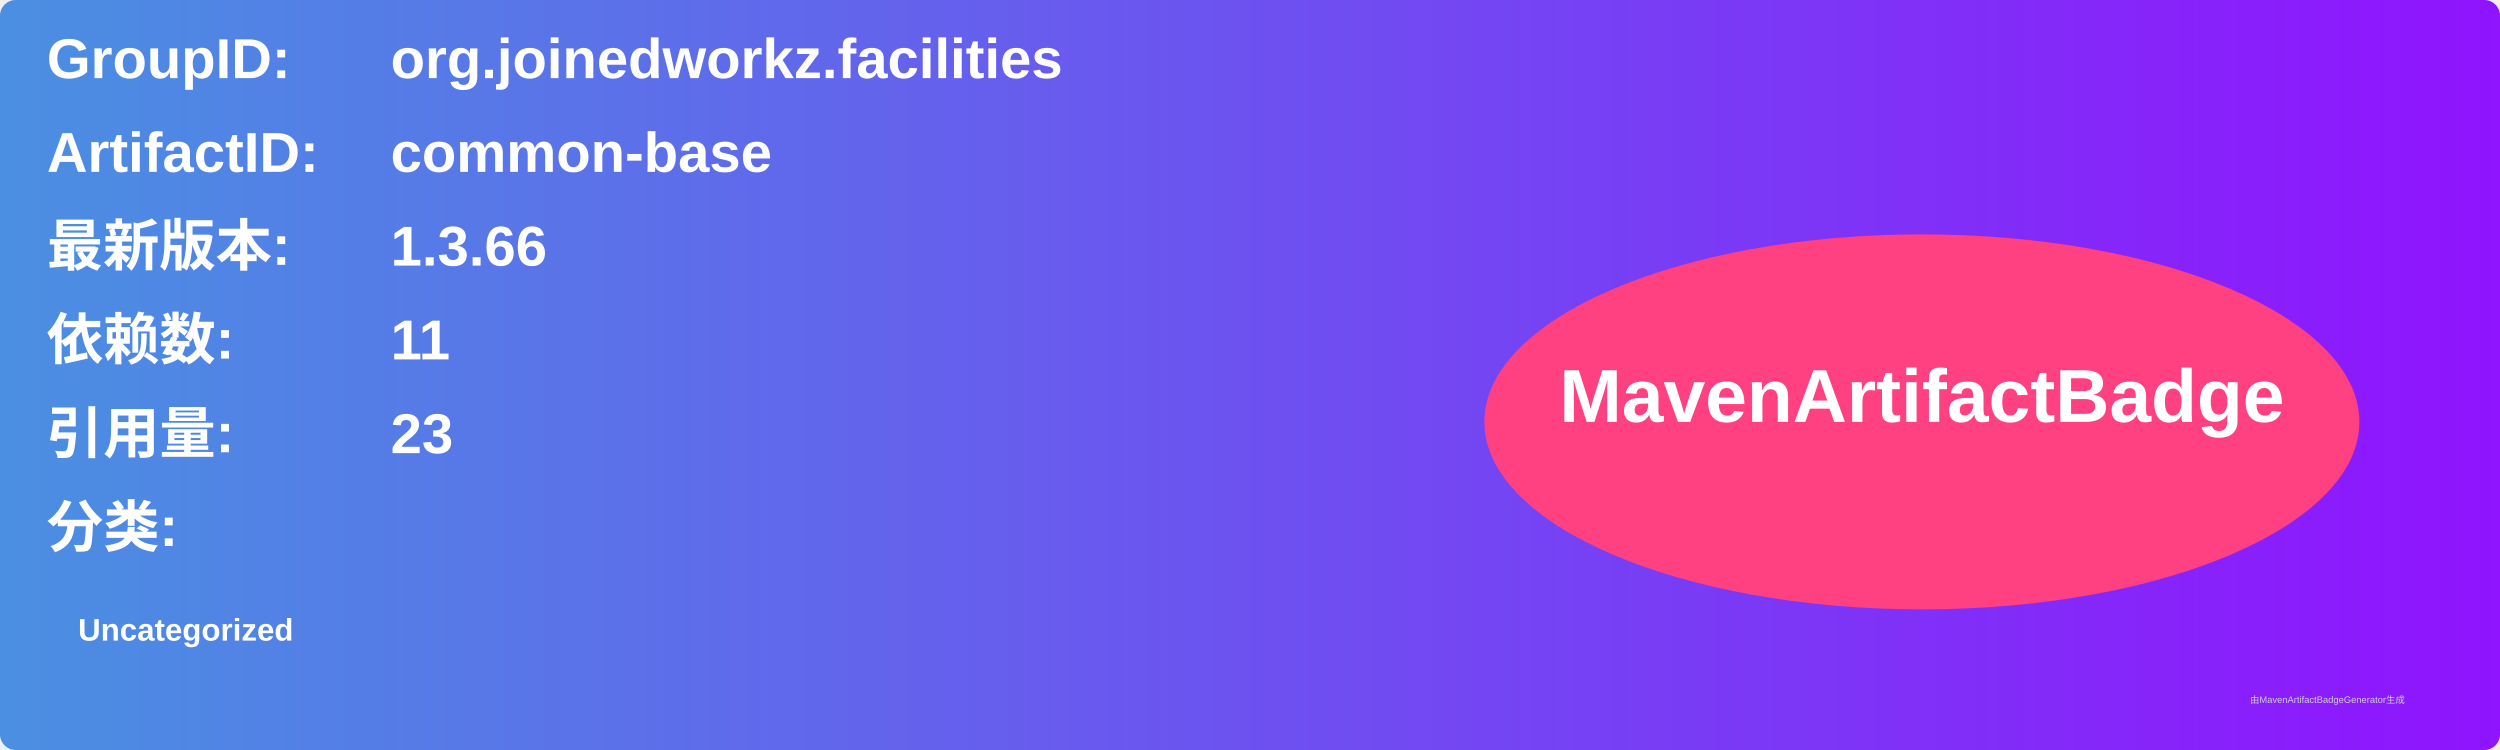
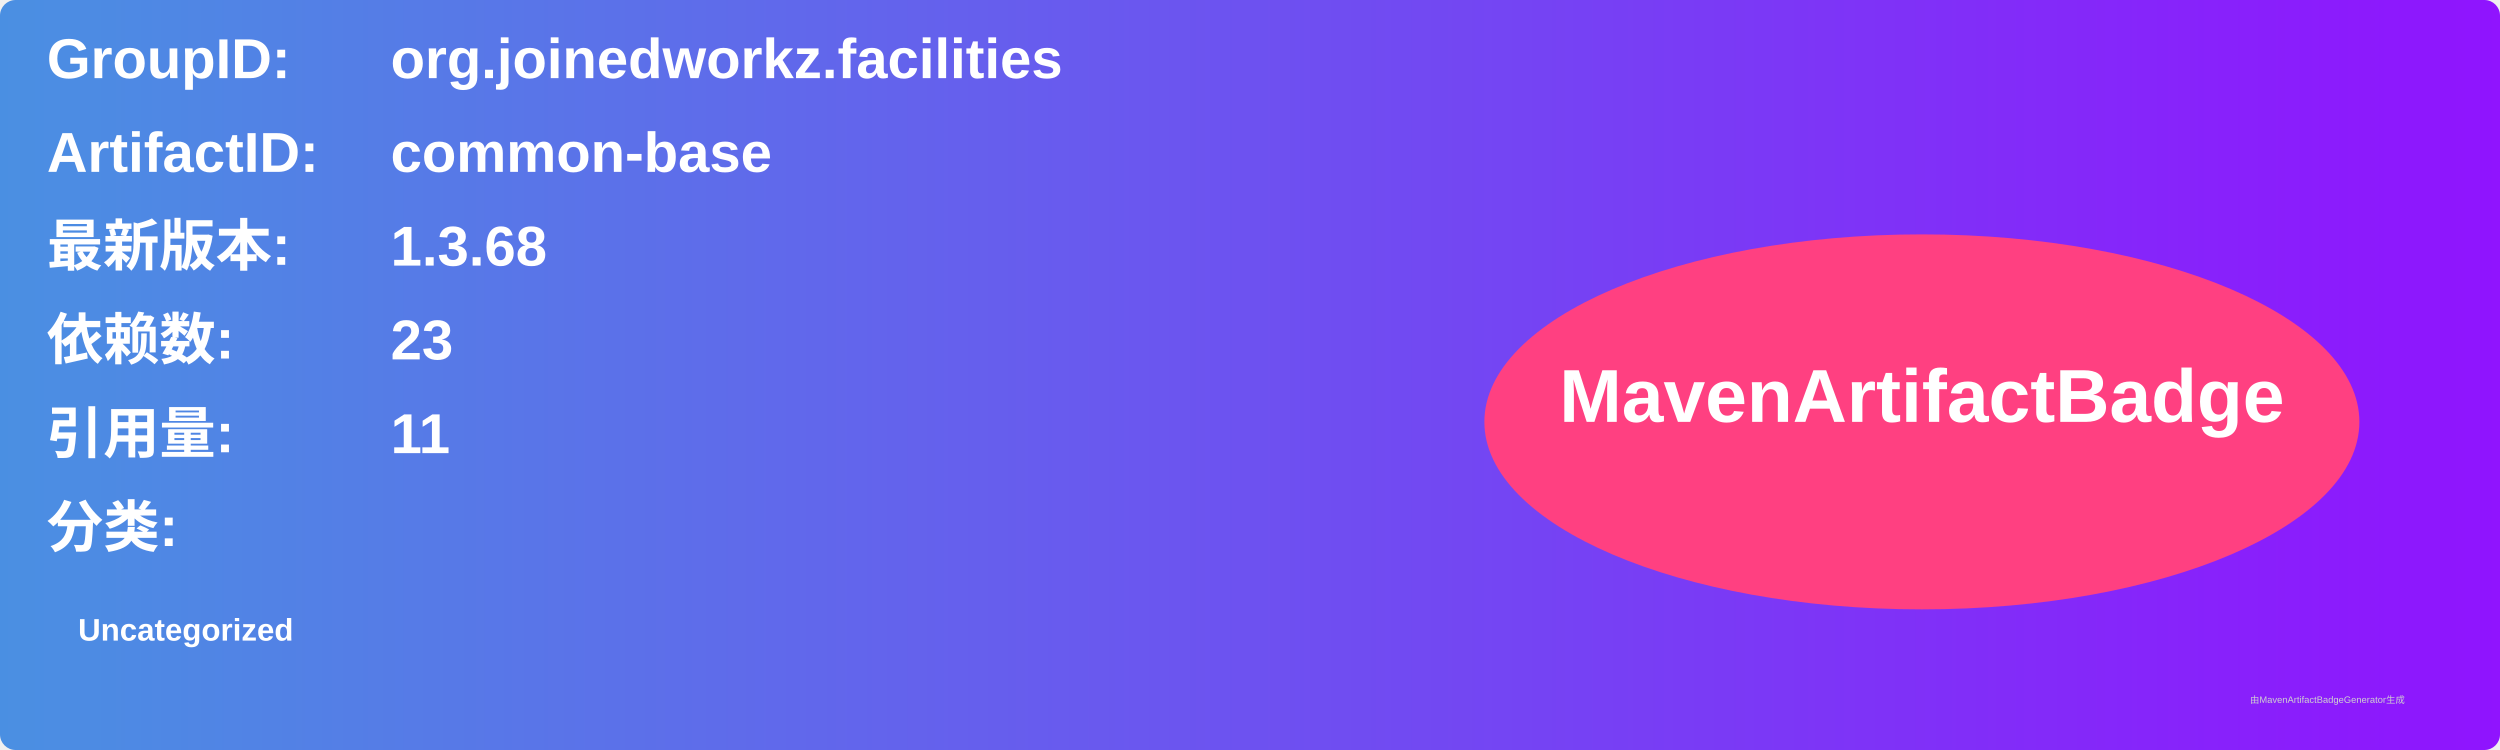
<svg xmlns="http://www.w3.org/2000/svg" width="800" height="240" viewBox="0 0 800 240">
  <linearGradient id="grad" x1="0%" y1="0%" x2="100%" y2="0%">
    <stop offset="0%" stop-color="#4a90e2" />
    <stop offset="100%" stop-color="#9013fe" />
  </linearGradient>
  <rect width="100%" height="100%" rx="5" ry="5" fill="url(#grad)" />
  <g transform="translate(15, 15)">
    <text x="0" y="10" font-family="Arial" font-size="18" fill="white" font-weight="bold" width="260">GroupID:</text>
    <text x="110" y="10" font-family="Arial" font-size="18" fill="white" font-weight="bold" width="460">org.joinedworkz.facilities</text>
    <text x="0" y="40" font-family="Arial" font-size="18" fill="white" font-weight="bold" width="260">ArtifactID:</text>
    <text x="110" y="40" font-family="Arial" font-size="18" fill="white" font-weight="bold" width="460">common-base</text>
    <text x="0" y="70" font-family="Arial" font-size="18" fill="white" font-weight="bold">最新版本:</text>
    <text x="110" y="70" font-family="Arial" font-size="18" fill="white" font-weight="bold">
-       <tspan font-weight="bold">1.3.66</tspan>
+       <tspan font-weight="bold">1.3.68</tspan>
    </text>
    <text x="0" y="100" font-family="Arial" font-size="18" fill="white" font-weight="bold">依赖数: </text>
    <text x="110" y="100" font-family="Arial" font-size="18" fill="white">
-       <tspan font-weight="bold">11</tspan>
+       <tspan font-weight="bold">23</tspan>
    </text>
    <text x="0" y="130" font-family="Arial" font-size="18" fill="white" font-weight="bold">引用量: </text>
    <text x="110" y="130" font-family="Arial" font-size="18" fill="white">
-       <tspan font-weight="bold">23</tspan>
+       <tspan font-weight="bold">11</tspan>
    </text>
    <text x="0" y="160" font-family="Arial" font-size="18" fill="white" font-weight="bold">分类:</text>
    <text x="10" y="190" font-family="Arial" font-size="10" fill="white">
      <tspan font-weight="bold">Uncategorized</tspan>
    </text>
    <ellipse cx="600" cy="120" rx="140" ry="60" fill="#ff4081" />
    <text x="600" y="120" text-anchor="middle" font-family="Arial" font-size="24" fill="white" font-weight="bold">MavenArtifactBadge</text>
  </g>
  <text x="720" y="225" font-family="Arial" font-size="3" fill="#d0d0d0">由MavenArtifactBadgeGenerator生成</text>
</svg>
